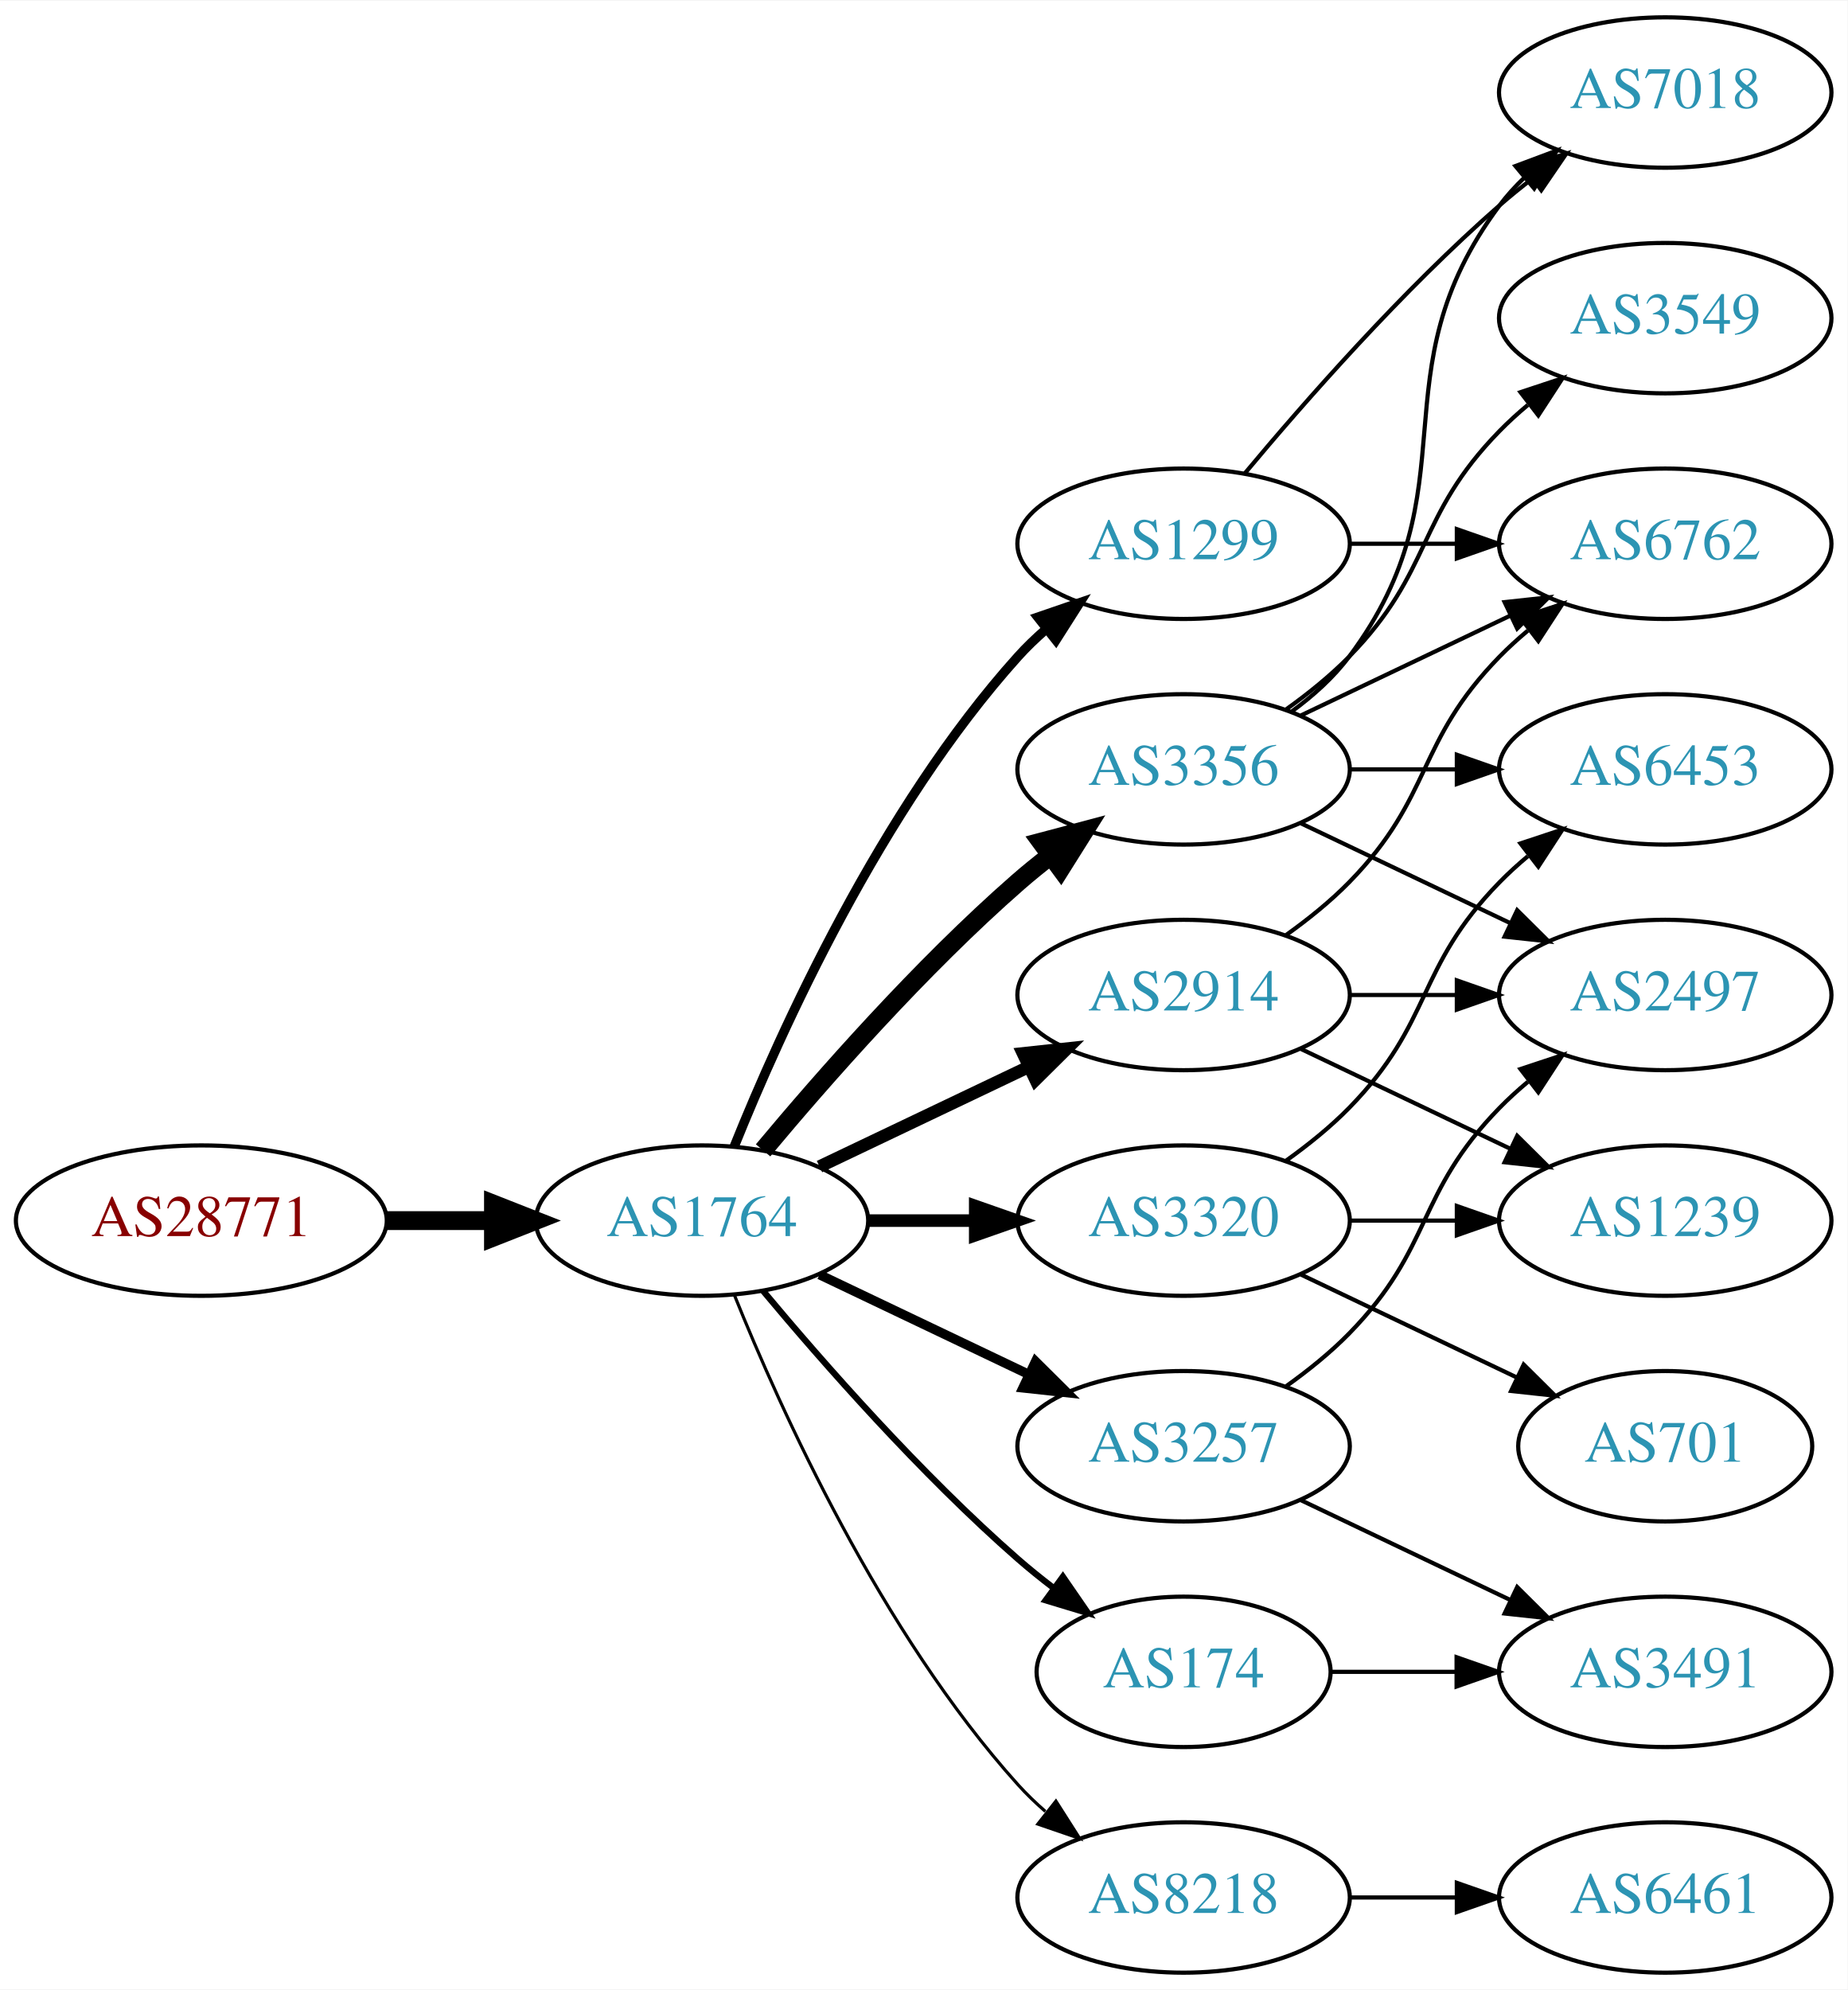
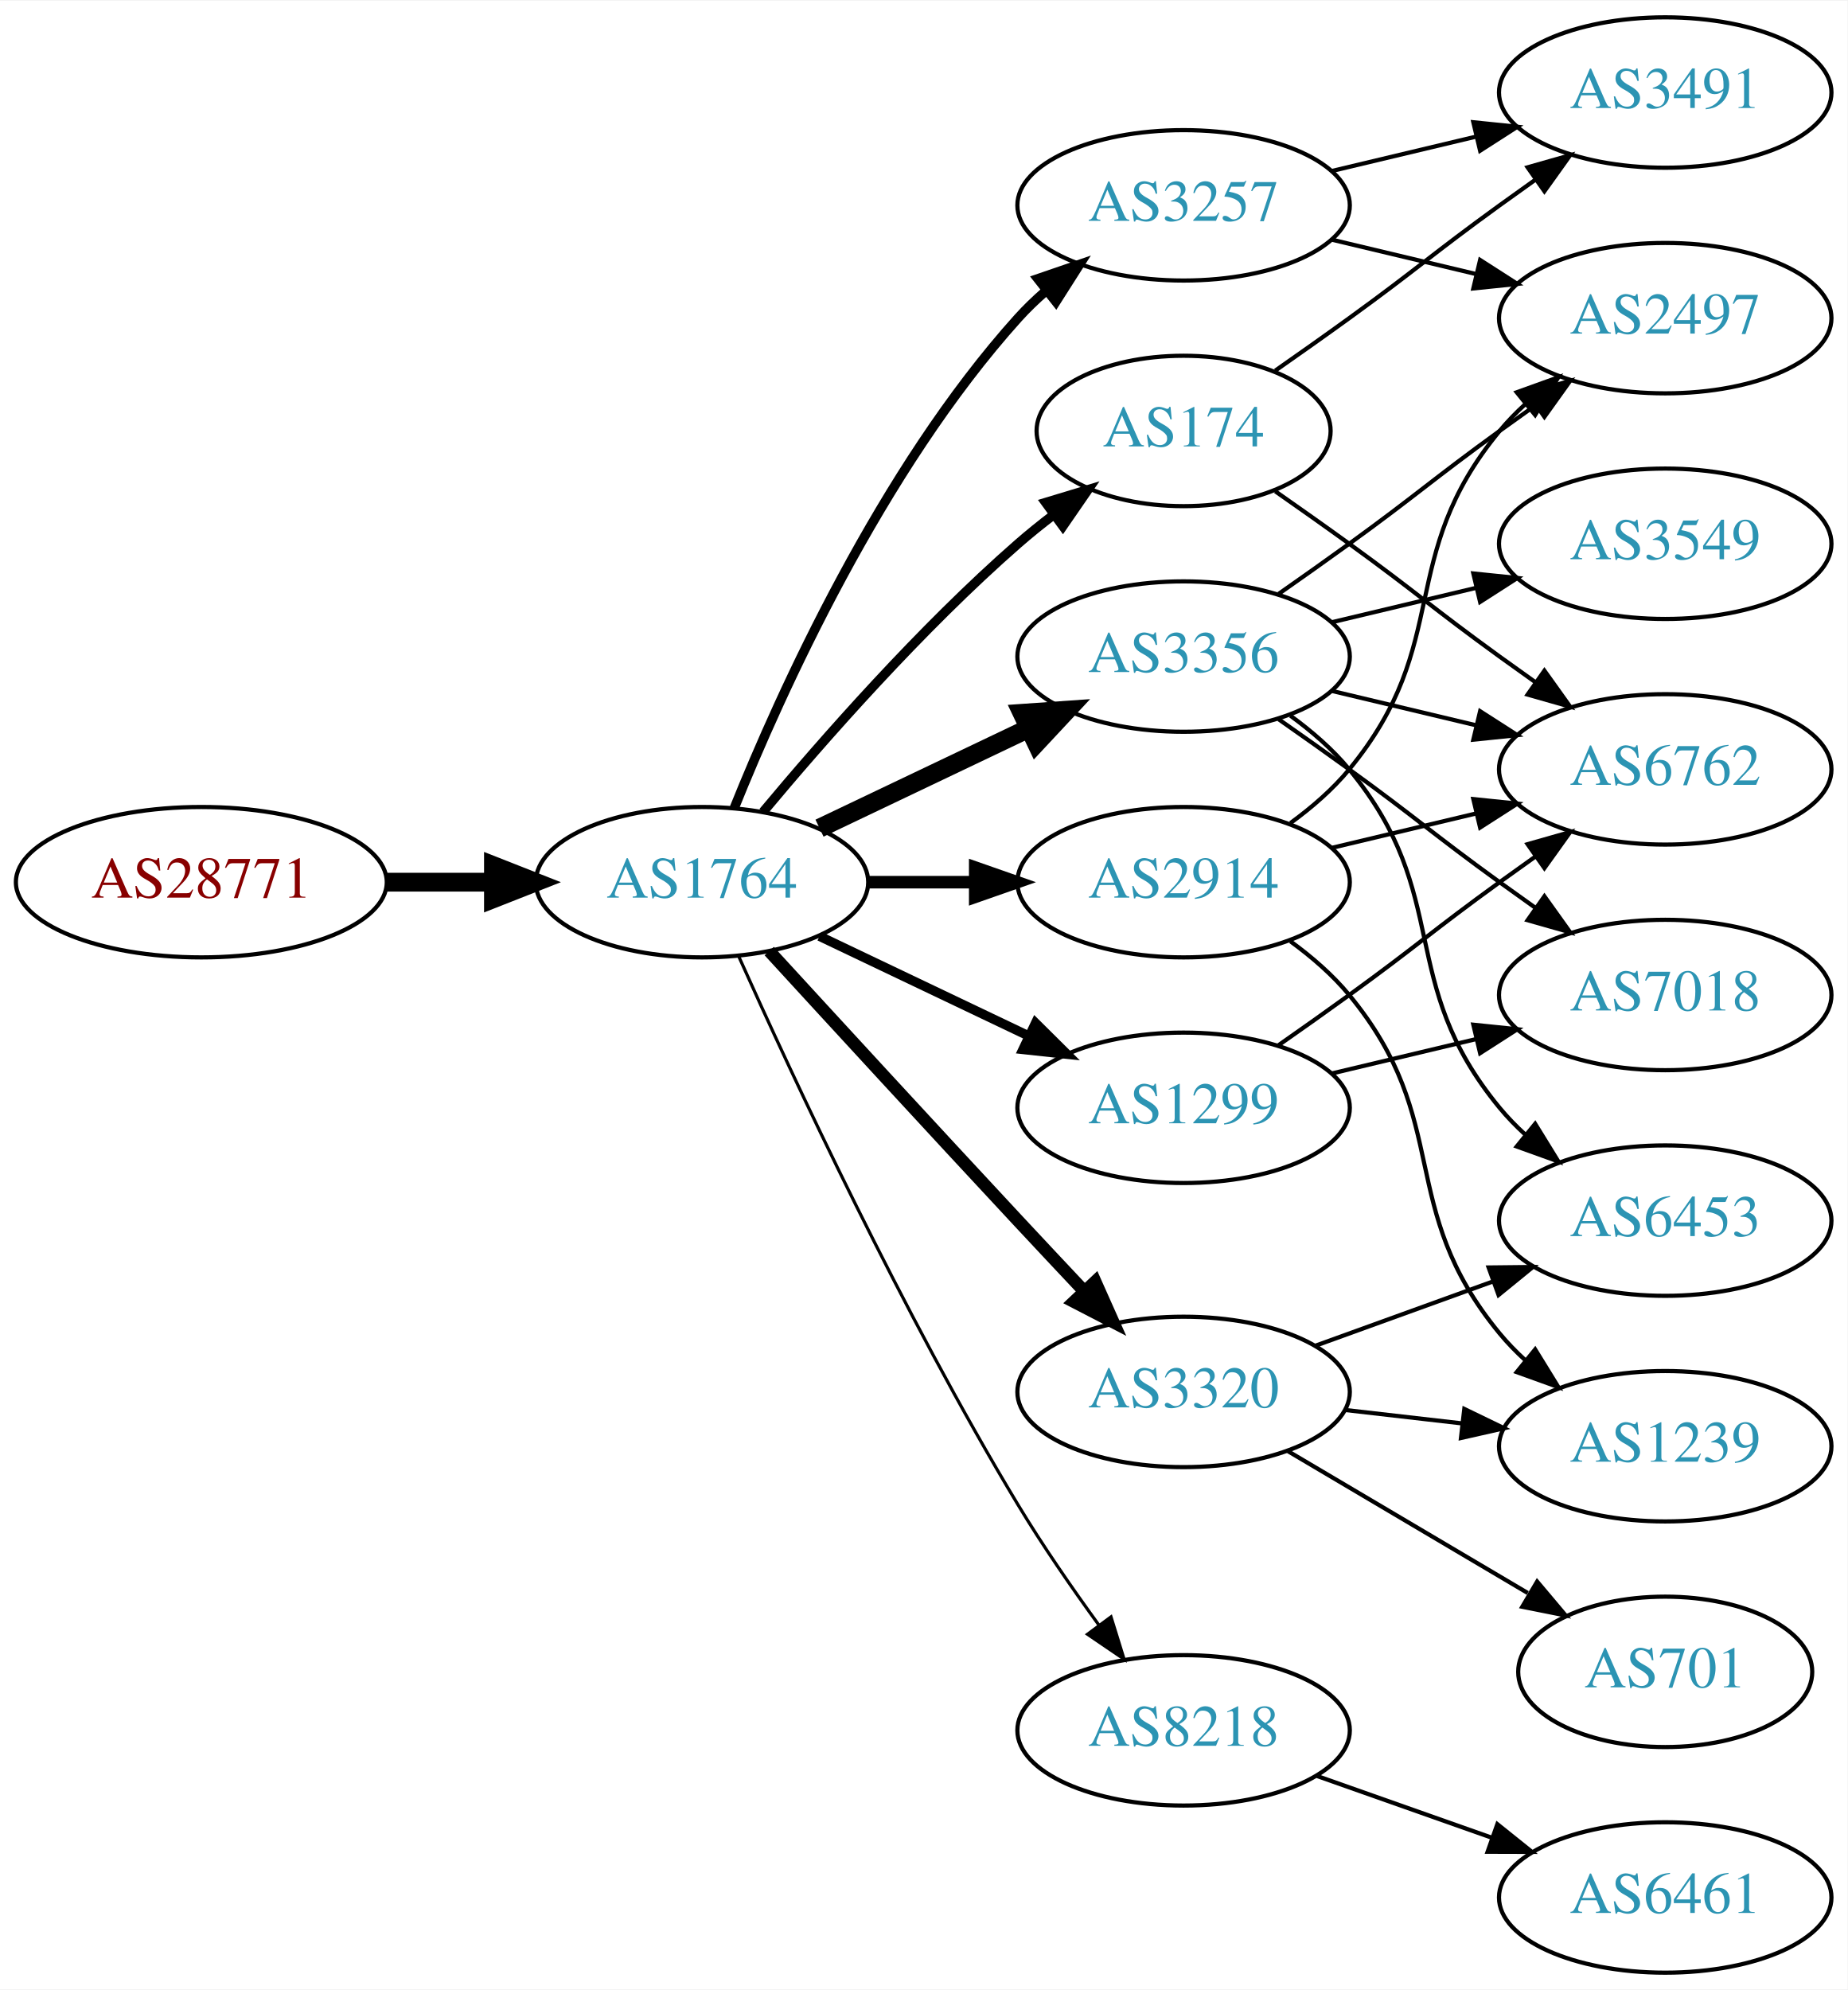
<svg xmlns="http://www.w3.org/2000/svg" xmlns:xlink="http://www.w3.org/1999/xlink" width="442pt" height="476pt" viewBox="0.00 0.00 442.27 476.00">
  <g id="graph0" class="graph" transform="scale(1 1) rotate(0) translate(4 472)">
    <polygon fill="white" stroke="none" points="-4,4 -4,-472 438.271,-472 438.271,4 -4,4" />
    <g id="node1" class="node">
      <g id="a_node1">
        <a xlink:href="/asn/28771" xlink:title="AS28771 ~ [street address]: Postfach 1 [AT]">
-           <ellipse fill="#ffffff" stroke="black" cx="44.196" cy="-180" rx="44.393" ry="18" />
-           <text text-anchor="middle" x="44.196" y="-176.3" font-family="Times,serif" font-size="14.00" fill="#880000">AS28771</text>
+           <ellipse fill="#ffffff" stroke="black" cx="44.196" cy="-261" rx="44.393" ry="18" />
+           <text text-anchor="middle" x="44.196" y="-257.3" font-family="Times,serif" font-size="14.00" fill="#880000">AS28771</text>
        </a>
      </g>
    </g>
    <g id="node2" class="node">
      <g id="a_node2">
        <a xlink:href="/asn/1764" xlink:title="AS1764 ~ NEXTLAYER-AS [AT]">
-           <ellipse fill="#ffffff" stroke="black" cx="164.039" cy="-180" rx="39.794" ry="18" />
-           <text text-anchor="middle" x="164.039" y="-176.3" font-family="Times,serif" font-size="14.00" fill="#2c94b3">AS1764</text>
+           <ellipse fill="#ffffff" stroke="black" cx="164.039" cy="-261" rx="39.794" ry="18" />
+           <text text-anchor="middle" x="164.039" y="-257.3" font-family="Times,serif" font-size="14.00" fill="#2c94b3">AS1764</text>
        </a>
      </g>
    </g>
    <g id="edge1" class="edge">
-       <path fill="none" stroke="black" stroke-width="4.5" d="M88.407,-180C96.72,-180 105.482,-180 113.965,-180" />
-       <polygon fill="black" stroke="black" stroke-width="4.5" points="114.123,-183.938 124.123,-180 114.123,-176.063 114.123,-183.938" />
+       <path fill="none" stroke="black" stroke-width="4.5" d="M88.407,-261C96.72,-261 105.482,-261 113.965,-261" />
+       <polygon fill="black" stroke="black" stroke-width="4.5" points="114.123,-264.938 124.123,-261 114.123,-257.063 114.123,-264.938" />
    </g>
    <g id="node3" class="node">
      <g id="a_node3">
-         <a xlink:href="/asn/2914" xlink:title="AS2914 ~ NTT America, Inc. [US]">
-           <ellipse fill="#ffffff" stroke="black" cx="279.332" cy="-234" rx="39.794" ry="18" />
-           <text text-anchor="middle" x="279.332" y="-230.3" font-family="Times,serif" font-size="14.00" fill="#2c94b3">AS2914</text>
+         <a xlink:href="/asn/3356" xlink:title="AS3356 ~ Level 3 Parent, LLC [US]">
+           <ellipse fill="#ffffff" stroke="black" cx="279.332" cy="-315" rx="39.794" ry="18" />
+           <text text-anchor="middle" x="279.332" y="-311.3" font-family="Times,serif" font-size="14.00" fill="#2c94b3">AS3356</text>
        </a>
      </g>
    </g>
    <g id="edge2" class="edge">
-       <path fill="none" stroke="black" stroke-width="3" d="M192.175,-192.934C207.169,-200.081 225.99,-209.052 242.213,-216.785" />
-       <polygon fill="black" stroke="black" stroke-width="3" points="240.884,-220.028 251.417,-221.171 243.895,-213.709 240.884,-220.028" />
+       <path fill="none" stroke="black" stroke-width="4.5" d="M192.175,-273.934C207.169,-281.081 225.99,-290.052 242.213,-297.785" />
+       <polygon fill="black" stroke="black" stroke-width="4.5" points="240.695,-301.423 251.417,-302.171 244.084,-294.314 240.695,-301.423" />
    </g>
    <g id="node4" class="node">
      <g id="a_node4">
-         <a xlink:href="/asn/174" xlink:title="AS174 ~ Cogent Communications [US]">
-           <ellipse fill="#ffffff" stroke="black" cx="279.332" cy="-72" rx="35.194" ry="18" />
-           <text text-anchor="middle" x="279.332" y="-68.3" font-family="Times,serif" font-size="14.00" fill="#2c94b3">AS174</text>
+         <a xlink:href="/asn/3257" xlink:title="AS3257 ~ GTT [DE]">
+           <ellipse fill="#ffffff" stroke="black" cx="279.332" cy="-423" rx="39.794" ry="18" />
+           <text text-anchor="middle" x="279.332" y="-419.3" font-family="Times,serif" font-size="14.00" fill="#2c94b3">AS3257</text>
        </a>
      </g>
    </g>
    <g id="edge3" class="edge">
-       <path fill="none" stroke="black" stroke-width="1.5" d="M178.669,-163.183C192.951,-146.071 216.498,-119.255 239.685,-99 242.355,-96.668 245.228,-94.352 248.158,-92.114" />
-       <polygon fill="black" stroke="black" stroke-width="1.5" points="250.436,-94.784 256.449,-86.061 246.309,-89.13 250.436,-94.784" />
+       <path fill="none" stroke="black" stroke-width="2.25" d="M171.786,-278.787C182.837,-306.243 206.891,-359.578 239.685,-396 241.688,-398.224 243.906,-400.363 246.239,-402.397" />
+       <polygon fill="black" stroke="black" stroke-width="2.25" points="244.437,-405.433 254.458,-408.873 248.769,-399.935 244.437,-405.433" />
    </g>
    <g id="node5" class="node">
      <g id="a_node5">
-         <a xlink:href="/asn/3356" xlink:title="AS3356 ~ Level 3 Parent, LLC [US]">
-           <ellipse fill="#ffffff" stroke="black" cx="279.332" cy="-288" rx="39.794" ry="18" />
-           <text text-anchor="middle" x="279.332" y="-284.3" font-family="Times,serif" font-size="14.00" fill="#2c94b3">AS3356</text>
+         <a xlink:href="/asn/174" xlink:title="AS174 ~ Cogent Communications [US]">
+           <ellipse fill="#ffffff" stroke="black" cx="279.332" cy="-369" rx="35.194" ry="18" />
+           <text text-anchor="middle" x="279.332" y="-365.3" font-family="Times,serif" font-size="14.00" fill="#2c94b3">AS174</text>
        </a>
      </g>
    </g>
    <g id="edge4" class="edge">
-       <path fill="none" stroke="black" stroke-width="4.5" d="M178.669,-196.817C192.951,-213.929 216.498,-240.745 239.685,-261 242.151,-263.154 244.789,-265.294 247.487,-267.372" />
-       <polygon fill="black" stroke="black" stroke-width="4.5" points="245.252,-270.616 255.641,-273.37 249.919,-264.273 245.252,-270.616" />
+       <path fill="none" stroke="black" stroke-width="2.25" d="M178.669,-277.817C192.951,-294.929 216.498,-321.745 239.685,-342 242.355,-344.332 245.228,-346.648 248.158,-348.886" />
+       <polygon fill="black" stroke="black" stroke-width="2.25" points="246.309,-351.87 256.449,-354.939 250.436,-346.216 246.309,-351.87" />
    </g>
    <g id="node6" class="node">
      <g id="a_node6">
-         <a xlink:href="/asn/3257" xlink:title="AS3257 ~ GTT [DE]">
-           <ellipse fill="#ffffff" stroke="black" cx="279.332" cy="-126" rx="39.794" ry="18" />
-           <text text-anchor="middle" x="279.332" y="-122.3" font-family="Times,serif" font-size="14.00" fill="#2c94b3">AS3257</text>
+         <a xlink:href="/asn/1299" xlink:title="AS1299 ~ Telia Carrier [EU]">
+           <ellipse fill="#ffffff" stroke="black" cx="279.332" cy="-207" rx="39.794" ry="18" />
+           <text text-anchor="middle" x="279.332" y="-203.3" font-family="Times,serif" font-size="14.00" fill="#2c94b3">AS1299</text>
        </a>
      </g>
    </g>
    <g id="edge5" class="edge">
-       <path fill="none" stroke="black" stroke-width="2.25" d="M192.175,-167.066C207.169,-159.919 225.99,-150.948 242.213,-143.215" />
-       <polygon fill="black" stroke="black" stroke-width="2.25" points="243.895,-146.291 251.417,-138.829 240.884,-139.972 243.895,-146.291" />
+       <path fill="none" stroke="black" stroke-width="2.25" d="M192.175,-248.066C207.169,-240.919 225.99,-231.948 242.213,-224.215" />
+       <polygon fill="black" stroke="black" stroke-width="2.25" points="243.895,-227.291 251.417,-219.829 240.884,-220.972 243.895,-227.291" />
    </g>
    <g id="node7" class="node">
      <g id="a_node7">
-         <a xlink:href="/asn/1299" xlink:title="AS1299 ~ Telia Carrier [EU]">
-           <ellipse fill="#ffffff" stroke="black" cx="279.332" cy="-342" rx="39.794" ry="18" />
-           <text text-anchor="middle" x="279.332" y="-338.3" font-family="Times,serif" font-size="14.00" fill="#2c94b3">AS1299</text>
+         <a xlink:href="/asn/3320" xlink:title="AS3320 ~ DTAG [DE]">
+           <ellipse fill="#ffffff" stroke="black" cx="279.332" cy="-139" rx="39.794" ry="18" />
+           <text text-anchor="middle" x="279.332" y="-135.3" font-family="Times,serif" font-size="14.00" fill="#2c94b3">AS3320</text>
        </a>
      </g>
    </g>
    <g id="edge6" class="edge">
-       <path fill="none" stroke="black" stroke-width="2.25" d="M171.786,-197.787C182.837,-225.243 206.891,-278.578 239.685,-315 241.688,-317.224 243.906,-319.363 246.239,-321.397" />
-       <polygon fill="black" stroke="black" stroke-width="2.25" points="244.437,-324.433 254.458,-327.873 248.769,-318.935 244.437,-324.433" />
+       <path fill="none" stroke="black" stroke-width="3" d="M180.139,-244.506C195.179,-228.102 218.954,-202.243 239.685,-180 244.82,-174.49 250.363,-168.586 255.603,-163.022" />
+       <polygon fill="black" stroke="black" stroke-width="3" points="258.179,-165.392 262.494,-155.716 253.087,-160.589 258.179,-165.392" />
    </g>
    <g id="node8" class="node">
      <g id="a_node8">
-         <a xlink:href="/asn/3320" xlink:title="AS3320 ~ DTAG [DE]">
-           <ellipse fill="#ffffff" stroke="black" cx="279.332" cy="-180" rx="39.794" ry="18" />
-           <text text-anchor="middle" x="279.332" y="-176.3" font-family="Times,serif" font-size="14.00" fill="#2c94b3">AS3320</text>
+         <a xlink:href="/asn/8218" xlink:title="AS8218 ~ legacy Neotelecoms [FR]">
+           <ellipse fill="#ffffff" stroke="black" cx="279.332" cy="-58" rx="39.794" ry="18" />
+           <text text-anchor="middle" x="279.332" y="-54.3" font-family="Times,serif" font-size="14.00" fill="#2c94b3">AS8218</text>
        </a>
      </g>
    </g>
    <g id="edge7" class="edge">
-       <path fill="none" stroke="black" stroke-width="3" d="M203.711,-180C211.914,-180 220.678,-180 229.21,-180" />
-       <polygon fill="black" stroke="black" stroke-width="3" points="229.449,-183.5 239.449,-180 229.449,-176.5 229.449,-183.5" />
+       <path fill="none" stroke="black" stroke-width="0.75" d="M172.906,-243.089C185.655,-214.615 212.187,-157.584 239.685,-112 245.552,-102.275 252.626,-92.038 259.11,-83.123" />
+       <polygon fill="black" stroke="black" stroke-width="0.75" points="261.955,-85.162 265.087,-75.041 256.327,-81 261.955,-85.162" />
    </g>
    <g id="node9" class="node">
      <g id="a_node9">
-         <a xlink:href="/asn/8218" xlink:title="AS8218 ~ legacy Neotelecoms [FR]">
-           <ellipse fill="#ffffff" stroke="black" cx="279.332" cy="-18" rx="39.794" ry="18" />
-           <text text-anchor="middle" x="279.332" y="-14.3" font-family="Times,serif" font-size="14.00" fill="#2c94b3">AS8218</text>
+         <a xlink:href="/asn/2914" xlink:title="AS2914 ~ NTT America, Inc. [US]">
+           <ellipse fill="#ffffff" stroke="black" cx="279.332" cy="-261" rx="39.794" ry="18" />
+           <text text-anchor="middle" x="279.332" y="-257.3" font-family="Times,serif" font-size="14.00" fill="#2c94b3">AS2914</text>
        </a>
      </g>
    </g>
    <g id="edge8" class="edge">
-       <path fill="none" stroke="black" stroke-width="0.75" d="M171.786,-162.213C182.837,-134.757 206.891,-81.422 239.685,-45 241.688,-42.776 243.906,-40.637 246.239,-38.603" />
-       <polygon fill="black" stroke="black" stroke-width="0.75" points="248.769,-41.065 254.458,-32.127 244.437,-35.567 248.769,-41.065" />
+       <path fill="none" stroke="black" stroke-width="3" d="M203.711,-261C211.914,-261 220.678,-261 229.21,-261" />
+       <polygon fill="black" stroke="black" stroke-width="3" points="229.449,-264.5 239.449,-261 229.449,-257.5 229.449,-264.5" />
+     </g>
+     <g id="node10" class="node">
+       <g id="a_node10">
+         <a xlink:href="/asn/6762" xlink:title="AS6762 ~ TELECOM ITALIA SPARKLE S.p.A. [IT]">
+           <ellipse fill="#ffffff" stroke="black" cx="394.625" cy="-288" rx="39.794" ry="18" />
+           <text text-anchor="middle" x="394.625" y="-284.3" font-family="Times,serif" font-size="14.00" fill="#2c94b3">AS6762</text>
+         </a>
+       </g>
+     </g>
+     <g id="edge9" class="edge">
+       <path fill="none" stroke="black" d="M314.939,-306.752C325.81,-304.162 337.964,-301.265 349.407,-298.538" />
+       <polygon fill="black" stroke="black" points="350.313,-301.92 359.229,-296.197 348.69,-295.111 350.313,-301.92" />
    </g>
    <g id="node11" class="node">
      <g id="a_node11">
-         <a xlink:href="/asn/6762" xlink:title="AS6762 ~ TELECOM ITALIA SPARKLE S.p.A. [IT]">
-           <ellipse fill="#ffffff" stroke="black" cx="394.625" cy="-342" rx="39.794" ry="18" />
-           <text text-anchor="middle" x="394.625" y="-338.3" font-family="Times,serif" font-size="14.00" fill="#2c94b3">AS6762</text>
-         </a>
-       </g>
-     </g>
-     <g id="edge16" class="edge">
-       <path fill="none" stroke="black" d="M303.926,-248.389C309.182,-252.148 314.513,-256.437 318.978,-261 339.151,-281.617 334.806,-294.383 354.978,-315 357.071,-317.139 359.354,-319.218 361.731,-321.21" />
-       <polygon fill="black" stroke="black" points="359.974,-324.275 370.031,-327.611 364.249,-318.732 359.974,-324.275" />
+         <a xlink:href="/asn/2497" xlink:title="AS2497 ~ Internet Initiative Japan Inc. [JP]">
+           <ellipse fill="#ffffff" stroke="black" cx="394.625" cy="-396" rx="39.794" ry="18" />
+           <text text-anchor="middle" x="394.625" y="-392.3" font-family="Times,serif" font-size="14.00" fill="#2c94b3">AS2497</text>
+         </a>
+       </g>
+     </g>
+     <g id="edge10" class="edge">
+       <path fill="none" stroke="black" d="M302.089,-330.009C307.623,-333.879 313.542,-338.064 318.978,-342 335.178,-353.729 338.778,-357.271 354.978,-369 357.781,-371.029 360.712,-373.125 363.653,-375.21" />
+       <polygon fill="black" stroke="black" points="361.675,-378.097 371.868,-380.991 365.704,-372.373 361.675,-378.097" />
    </g>
    <g id="node12" class="node">
      <g id="a_node12">
-         <a xlink:href="/asn/2497" xlink:title="AS2497 ~ Internet Initiative Japan Inc. [JP]">
+         <a xlink:href="/asn/3549" xlink:title="AS3549 ~ Level 3 Parent, LLC [US]">
+           <ellipse fill="#ffffff" stroke="black" cx="394.625" cy="-342" rx="39.794" ry="18" />
+           <text text-anchor="middle" x="394.625" y="-338.3" font-family="Times,serif" font-size="14.00" fill="#2c94b3">AS3549</text>
+         </a>
+       </g>
+     </g>
+     <g id="edge11" class="edge">
+       <path fill="none" stroke="black" d="M314.939,-323.248C325.81,-325.838 337.964,-328.735 349.407,-331.462" />
+       <polygon fill="black" stroke="black" points="348.69,-334.889 359.229,-333.803 350.313,-328.08 348.69,-334.889" />
+     </g>
+     <g id="node13" class="node">
+       <g id="a_node13">
+         <a xlink:href="/asn/6453" xlink:title="AS6453 ~ TATA COMMUNICATIONS (AMERICA) INC [US]">
+           <ellipse fill="#ffffff" stroke="black" cx="394.625" cy="-180" rx="39.794" ry="18" />
+           <text text-anchor="middle" x="394.625" y="-176.3" font-family="Times,serif" font-size="14.00" fill="#2c94b3">AS6453</text>
+         </a>
+       </g>
+     </g>
+     <g id="edge12" class="edge">
+       <path fill="none" stroke="black" d="M304.912,-300.844C310.007,-297.128 315.02,-292.799 318.978,-288 344.043,-257.606 329.913,-237.394 354.978,-207 356.833,-204.75 358.92,-202.604 361.139,-200.576" />
+       <polygon fill="black" stroke="black" points="363.488,-203.177 369.044,-194.156 359.075,-197.744 363.488,-203.177" />
+     </g>
+     <g id="node14" class="node">
+       <g id="a_node14">
+         <a xlink:href="/asn/7018" xlink:title="AS7018 ~ AT&amp;T Services, Inc. [US]">
          <ellipse fill="#ffffff" stroke="black" cx="394.625" cy="-234" rx="39.794" ry="18" />
-           <text text-anchor="middle" x="394.625" y="-230.3" font-family="Times,serif" font-size="14.00" fill="#2c94b3">AS2497</text>
-         </a>
-       </g>
+           <text text-anchor="middle" x="394.625" y="-230.3" font-family="Times,serif" font-size="14.00" fill="#2c94b3">AS7018</text>
+         </a>
+       </g>
+     </g>
+     <g id="edge13" class="edge">
+       <path fill="none" stroke="black" d="M302.089,-299.991C307.623,-296.121 313.542,-291.936 318.978,-288 335.178,-276.271 338.778,-272.729 354.978,-261 357.781,-258.971 360.712,-256.875 363.653,-254.79" />
+       <polygon fill="black" stroke="black" points="365.704,-257.627 371.868,-249.009 361.675,-251.903 365.704,-257.627" />
+     </g>
+     <g id="edge20" class="edge">
+       <path fill="none" stroke="black" d="M314.939,-414.752C325.81,-412.162 337.964,-409.265 349.407,-406.538" />
+       <polygon fill="black" stroke="black" points="350.313,-409.92 359.229,-404.197 348.69,-403.111 350.313,-409.92" />
+     </g>
+     <g id="node17" class="node">
+       <g id="a_node17">
+         <a xlink:href="/asn/3491" xlink:title="AS3491 ~ PCCW Global, Inc. [US]">
+           <ellipse fill="#ffffff" stroke="black" cx="394.625" cy="-450" rx="39.794" ry="18" />
+           <text text-anchor="middle" x="394.625" y="-446.3" font-family="Times,serif" font-size="14.00" fill="#2c94b3">AS3491</text>
+         </a>
+       </g>
+     </g>
+     <g id="edge19" class="edge">
+       <path fill="none" stroke="black" d="M314.939,-431.248C325.81,-433.838 337.964,-436.735 349.407,-439.462" />
+       <polygon fill="black" stroke="black" points="348.69,-442.889 359.229,-441.803 350.313,-436.08 348.69,-442.889" />
+     </g>
+     <g id="edge25" class="edge">
+       <path fill="none" stroke="black" d="M301.282,-354.555C307.044,-350.529 313.277,-346.128 318.978,-342 335.178,-330.271 338.778,-326.729 354.978,-315 357.781,-312.971 360.712,-310.875 363.653,-308.79" />
+       <polygon fill="black" stroke="black" points="365.704,-311.627 371.868,-303.009 361.675,-305.903 365.704,-311.627" />
+     </g>
+     <g id="edge26" class="edge">
+       <path fill="none" stroke="black" d="M301.282,-383.445C307.044,-387.471 313.277,-391.872 318.978,-396 335.178,-407.729 338.778,-411.271 354.978,-423 357.781,-425.029 360.712,-427.125 363.653,-429.21" />
+       <polygon fill="black" stroke="black" points="361.675,-432.097 371.868,-434.991 365.704,-426.373 361.675,-432.097" />
+     </g>
+     <g id="edge15" class="edge">
+       <path fill="none" stroke="black" d="M302.089,-222.009C307.623,-225.879 313.542,-230.064 318.978,-234 335.178,-245.729 338.778,-249.271 354.978,-261 357.781,-263.029 360.712,-265.125 363.653,-267.21" />
+       <polygon fill="black" stroke="black" points="361.675,-270.097 371.868,-272.991 365.704,-264.373 361.675,-270.097" />
    </g>
    <g id="edge14" class="edge">
-       <path fill="none" stroke="black" d="M319.004,-234C327.207,-234 335.971,-234 344.503,-234" />
-       <polygon fill="black" stroke="black" points="344.742,-237.5 354.742,-234 344.742,-230.5 344.742,-237.5" />
+       <path fill="none" stroke="black" d="M314.939,-215.248C325.81,-217.838 337.964,-220.735 349.407,-223.462" />
+       <polygon fill="black" stroke="black" points="348.69,-226.889 359.229,-225.803 350.313,-220.08 348.69,-226.889" />
+     </g>
+     <g id="edge18" class="edge">
+       <path fill="none" stroke="black" d="M310.99,-150.095C323.963,-154.79 339.256,-160.324 353.137,-165.348" />
+       <polygon fill="black" stroke="black" points="352.347,-168.784 362.941,-168.896 354.729,-162.202 352.347,-168.784" />
    </g>
    <g id="node15" class="node">
      <g id="a_node15">
        <a xlink:href="/asn/1239" xlink:title="AS1239 ~ Sprint [US]">
-           <ellipse fill="#ffffff" stroke="black" cx="394.625" cy="-180" rx="39.794" ry="18" />
-           <text text-anchor="middle" x="394.625" y="-176.3" font-family="Times,serif" font-size="14.00" fill="#2c94b3">AS1239</text>
-         </a>
-       </g>
-     </g>
-     <g id="edge15" class="edge">
-       <path fill="none" stroke="black" d="M307.468,-221.066C322.462,-213.919 341.283,-204.948 357.506,-197.215" />
-       <polygon fill="black" stroke="black" points="359.188,-200.291 366.71,-192.829 356.177,-193.972 359.188,-200.291" />
+           <ellipse fill="#ffffff" stroke="black" cx="394.625" cy="-126" rx="39.794" ry="18" />
+           <text text-anchor="middle" x="394.625" y="-122.3" font-family="Times,serif" font-size="14.00" fill="#2c94b3">AS1239</text>
+         </a>
+       </g>
+     </g>
+     <g id="edge16" class="edge">
+       <path fill="none" stroke="black" d="M318.057,-134.671C327.038,-133.641 336.737,-132.528 346.094,-131.454" />
+       <polygon fill="black" stroke="black" points="346.529,-134.927 356.064,-130.31 345.731,-127.973 346.529,-134.927" />
    </g>
    <g id="node16" class="node">
      <g id="a_node16">
-         <a xlink:href="/asn/3491" xlink:title="AS3491 ~ PCCW Global, Inc. [US]">
-           <ellipse fill="#ffffff" stroke="black" cx="394.625" cy="-72" rx="39.794" ry="18" />
-           <text text-anchor="middle" x="394.625" y="-68.3" font-family="Times,serif" font-size="14.00" fill="#2c94b3">AS3491</text>
-         </a>
-       </g>
-     </g>
-     <g id="edge21" class="edge">
-       <path fill="none" stroke="black" d="M314.631,-72C324.008,-72 334.358,-72 344.393,-72" />
-       <polygon fill="black" stroke="black" points="344.681,-75.5 354.681,-72 344.681,-68.5 344.681,-75.5" />
-     </g>
-     <g id="node10" class="node">
-       <g id="a_node10">
-         <a xlink:href="/asn/3549" xlink:title="AS3549 ~ Level 3 Parent, LLC [US]">
-           <ellipse fill="#ffffff" stroke="black" cx="394.625" cy="-396" rx="39.794" ry="18" />
-           <text text-anchor="middle" x="394.625" y="-392.3" font-family="Times,serif" font-size="14.00" fill="#2c94b3">AS3549</text>
-         </a>
-       </g>
-     </g>
-     <g id="edge9" class="edge">
-       <path fill="none" stroke="black" d="M303.926,-302.389C309.182,-306.148 314.513,-310.437 318.978,-315 339.151,-335.617 334.806,-348.383 354.978,-369 357.071,-371.139 359.354,-373.218 361.731,-375.21" />
-       <polygon fill="black" stroke="black" points="359.974,-378.275 370.031,-381.611 364.249,-372.732 359.974,-378.275" />
-     </g>
-     <g id="edge10" class="edge">
-       <path fill="none" stroke="black" d="M307.468,-300.934C322.462,-308.081 341.283,-317.052 357.506,-324.785" />
-       <polygon fill="black" stroke="black" points="356.177,-328.028 366.71,-329.171 359.188,-321.709 356.177,-328.028" />
-     </g>
-     <g id="edge11" class="edge">
-       <path fill="none" stroke="black" d="M307.468,-275.066C322.462,-267.919 341.283,-258.948 357.506,-251.215" />
-       <polygon fill="black" stroke="black" points="359.188,-254.291 366.71,-246.829 356.177,-247.972 359.188,-254.291" />
-     </g>
-     <g id="node13" class="node">
-       <g id="a_node13">
-         <a xlink:href="/asn/6453" xlink:title="AS6453 ~ TATA COMMUNICATIONS (AMERICA) INC [US]">
-           <ellipse fill="#ffffff" stroke="black" cx="394.625" cy="-288" rx="39.794" ry="18" />
-           <text text-anchor="middle" x="394.625" y="-284.3" font-family="Times,serif" font-size="14.00" fill="#2c94b3">AS6453</text>
-         </a>
-       </g>
-     </g>
-     <g id="edge12" class="edge">
-       <path fill="none" stroke="black" d="M319.004,-288C327.207,-288 335.971,-288 344.503,-288" />
-       <polygon fill="black" stroke="black" points="344.742,-291.5 354.742,-288 344.742,-284.5 344.742,-291.5" />
-     </g>
-     <g id="node14" class="node">
-       <g id="a_node14">
-         <a xlink:href="/asn/7018" xlink:title="AS7018 ~ AT&amp;T Services, Inc. [US]">
-           <ellipse fill="#ffffff" stroke="black" cx="394.625" cy="-450" rx="39.794" ry="18" />
-           <text text-anchor="middle" x="394.625" y="-446.3" font-family="Times,serif" font-size="14.00" fill="#2c94b3">AS7018</text>
-         </a>
-       </g>
-     </g>
-     <g id="edge13" class="edge">
-       <path fill="none" stroke="black" d="M305.262,-301.882C310.338,-305.611 315.256,-310.016 318.978,-315 349.249,-355.542 324.707,-382.458 354.978,-423 356.723,-425.336 358.73,-427.545 360.893,-429.617" />
-       <polygon fill="black" stroke="black" points="358.771,-432.405 368.694,-436.118 363.253,-427.027 358.771,-432.405" />
-     </g>
-     <g id="edge18" class="edge">
-       <path fill="none" stroke="black" d="M303.926,-140.389C309.182,-144.148 314.513,-148.437 318.978,-153 339.151,-173.617 334.806,-186.383 354.978,-207 357.071,-209.139 359.354,-211.218 361.731,-213.21" />
-       <polygon fill="black" stroke="black" points="359.974,-216.275 370.031,-219.611 364.249,-210.732 359.974,-216.275" />
+         <a xlink:href="/asn/701" xlink:title="AS701 ~ UUNET [US]">
+           <ellipse fill="#ffffff" stroke="black" cx="394.625" cy="-72" rx="35.194" ry="18" />
+           <text text-anchor="middle" x="394.625" y="-68.3" font-family="Times,serif" font-size="14.00" fill="#2c94b3">AS701</text>
+         </a>
+       </g>
    </g>
    <g id="edge17" class="edge">
-       <path fill="none" stroke="black" d="M307.468,-113.066C322.462,-105.919 341.283,-96.948 357.506,-89.215" />
-       <polygon fill="black" stroke="black" points="359.188,-92.291 366.71,-84.829 356.177,-85.972 359.188,-92.291" />
-     </g>
-     <g id="edge19" class="edge">
-       <path fill="none" stroke="black" d="M319.004,-342C327.207,-342 335.971,-342 344.503,-342" />
-       <polygon fill="black" stroke="black" points="344.742,-345.5 354.742,-342 344.742,-338.5 344.742,-345.5" />
-     </g>
-     <g id="edge20" class="edge">
-       <path fill="none" stroke="black" d="M293.962,-358.817C308.244,-375.929 331.791,-402.745 354.978,-423 357.444,-425.154 360.082,-427.294 362.78,-429.372" />
-       <polygon fill="black" stroke="black" points="360.805,-432.264 370.934,-435.37 364.953,-426.625 360.805,-432.264" />
-     </g>
-     <g id="edge25" class="edge">
-       <path fill="none" stroke="black" d="M303.926,-194.389C309.182,-198.148 314.513,-202.437 318.978,-207 339.151,-227.617 334.806,-240.383 354.978,-261 357.071,-263.139 359.354,-265.218 361.731,-267.21" />
-       <polygon fill="black" stroke="black" points="359.974,-270.275 370.031,-273.611 364.249,-264.732 359.974,-270.275" />
-     </g>
-     <g id="edge24" class="edge">
-       <path fill="none" stroke="black" d="M319.004,-180C327.207,-180 335.971,-180 344.503,-180" />
-       <polygon fill="black" stroke="black" points="344.742,-183.5 354.742,-180 344.742,-176.5 344.742,-183.5" />
+       <path fill="none" stroke="black" d="M304.358,-124.791C321.062,-114.912 343.507,-101.639 361.712,-90.873" />
+       <polygon fill="black" stroke="black" points="363.966,-93.606 370.792,-85.503 360.403,-87.581 363.966,-93.606" />
    </g>
    <g id="node18" class="node">
      <g id="a_node18">
-         <a xlink:href="/asn/701" xlink:title="AS701 ~ UUNET [US]">
-           <ellipse fill="#ffffff" stroke="black" cx="394.625" cy="-126" rx="35.194" ry="18" />
-           <text text-anchor="middle" x="394.625" y="-122.3" font-family="Times,serif" font-size="14.00" fill="#2c94b3">AS701</text>
-         </a>
-       </g>
-     </g>
-     <g id="edge23" class="edge">
-       <path fill="none" stroke="black" d="M307.468,-167.066C322.9,-159.71 342.385,-150.423 358.92,-142.541" />
-       <polygon fill="black" stroke="black" points="360.741,-145.551 368.262,-138.089 357.729,-139.232 360.741,-145.551" />
-     </g>
-     <g id="node17" class="node">
-       <g id="a_node17">
        <a xlink:href="/asn/6461" xlink:title="AS6461 ~ Zayo Bandwidth [US]">
          <ellipse fill="#ffffff" stroke="black" cx="394.625" cy="-18" rx="39.794" ry="18" />
          <text text-anchor="middle" x="394.625" y="-14.3" font-family="Times,serif" font-size="14.00" fill="#2c94b3">AS6461</text>
        </a>
      </g>
    </g>
+     <g id="edge21" class="edge">
+       <path fill="none" stroke="black" d="M311.289,-47.07C324.153,-42.528 339.259,-37.195 352.995,-32.345" />
+       <polygon fill="black" stroke="black" points="354.44,-35.547 362.704,-28.917 352.109,-28.946 354.44,-35.547" />
+     </g>
    <g id="edge22" class="edge">
-       <path fill="none" stroke="black" d="M319.004,-18C327.207,-18 335.971,-18 344.503,-18" />
-       <polygon fill="black" stroke="black" points="344.742,-21.5 354.742,-18 344.742,-14.5 344.742,-21.5" />
+       <path fill="none" stroke="black" d="M314.939,-269.248C325.81,-271.838 337.964,-274.735 349.407,-277.462" />
+       <polygon fill="black" stroke="black" points="348.69,-280.889 359.229,-279.803 350.313,-274.08 348.69,-280.889" />
+     </g>
+     <g id="edge24" class="edge">
+       <path fill="none" stroke="black" d="M304.912,-275.156C310.007,-278.872 315.02,-283.201 318.978,-288 344.043,-318.394 329.913,-338.606 354.978,-369 356.833,-371.25 358.92,-373.396 361.139,-375.424" />
+       <polygon fill="black" stroke="black" points="359.075,-378.256 369.044,-381.844 363.488,-372.823 359.075,-378.256" />
+     </g>
+     <g id="edge23" class="edge">
+       <path fill="none" stroke="black" d="M304.912,-246.844C310.007,-243.128 315.02,-238.799 318.978,-234 344.043,-203.606 329.913,-183.394 354.978,-153 356.833,-150.75 358.92,-148.604 361.139,-146.576" />
+       <polygon fill="black" stroke="black" points="363.488,-149.177 369.044,-140.156 359.075,-143.744 363.488,-149.177" />
    </g>
  </g>
</svg>
